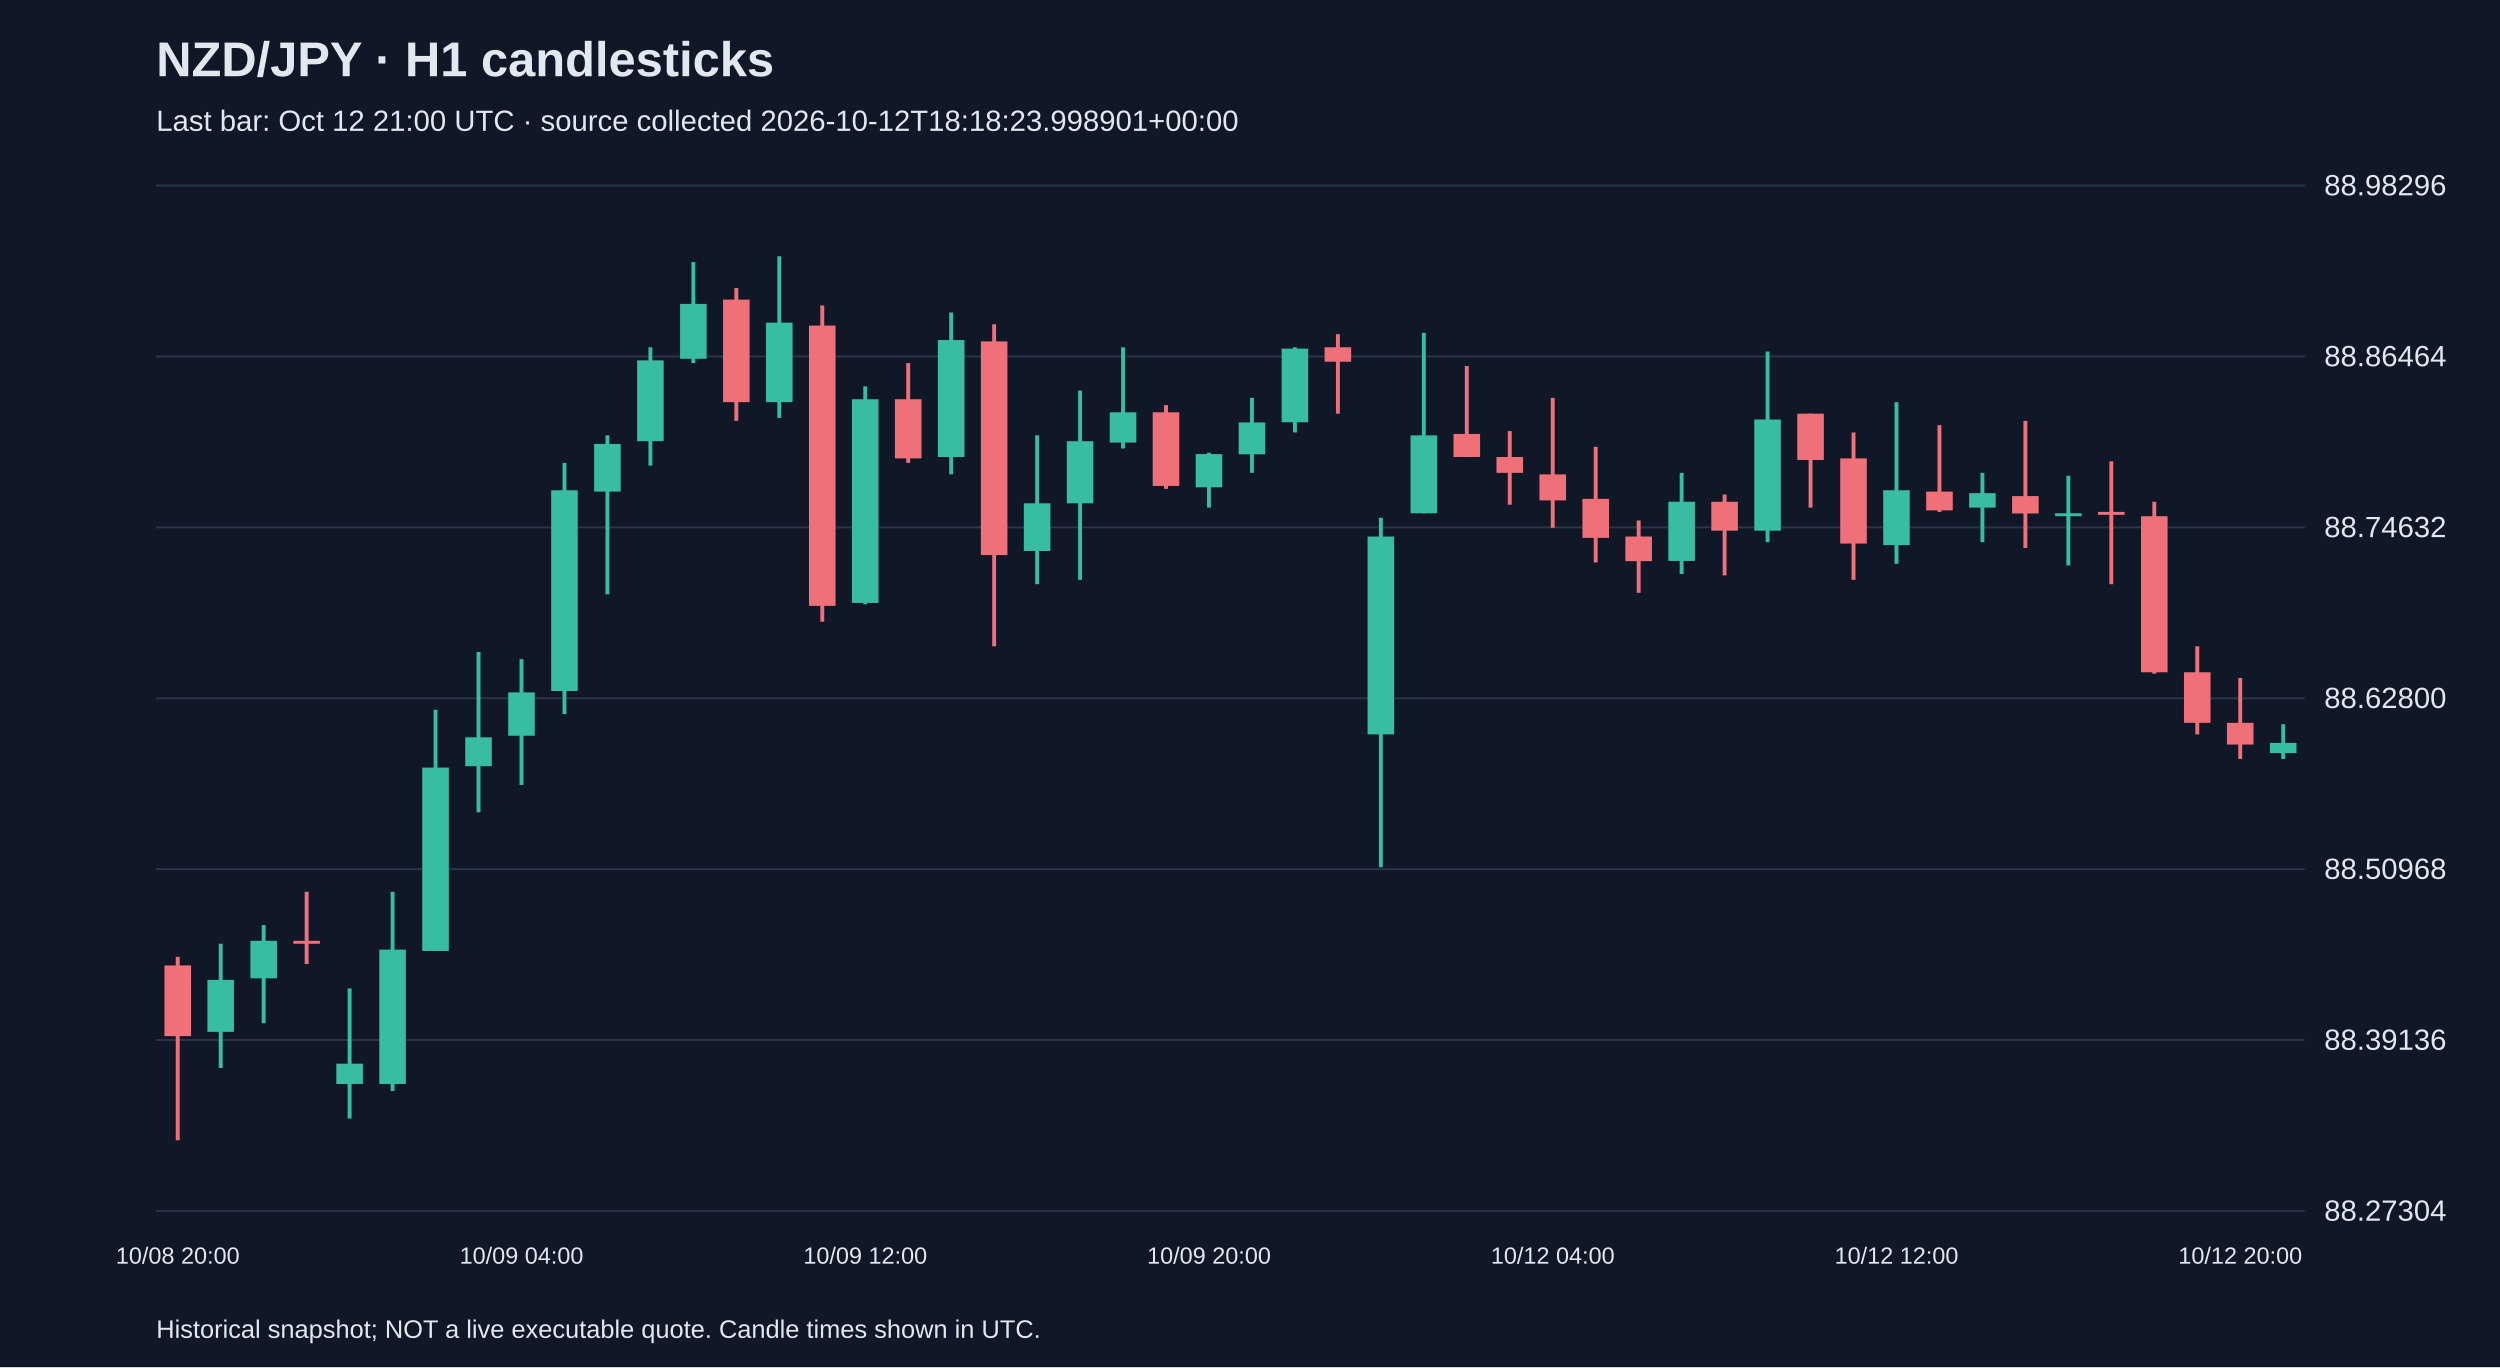
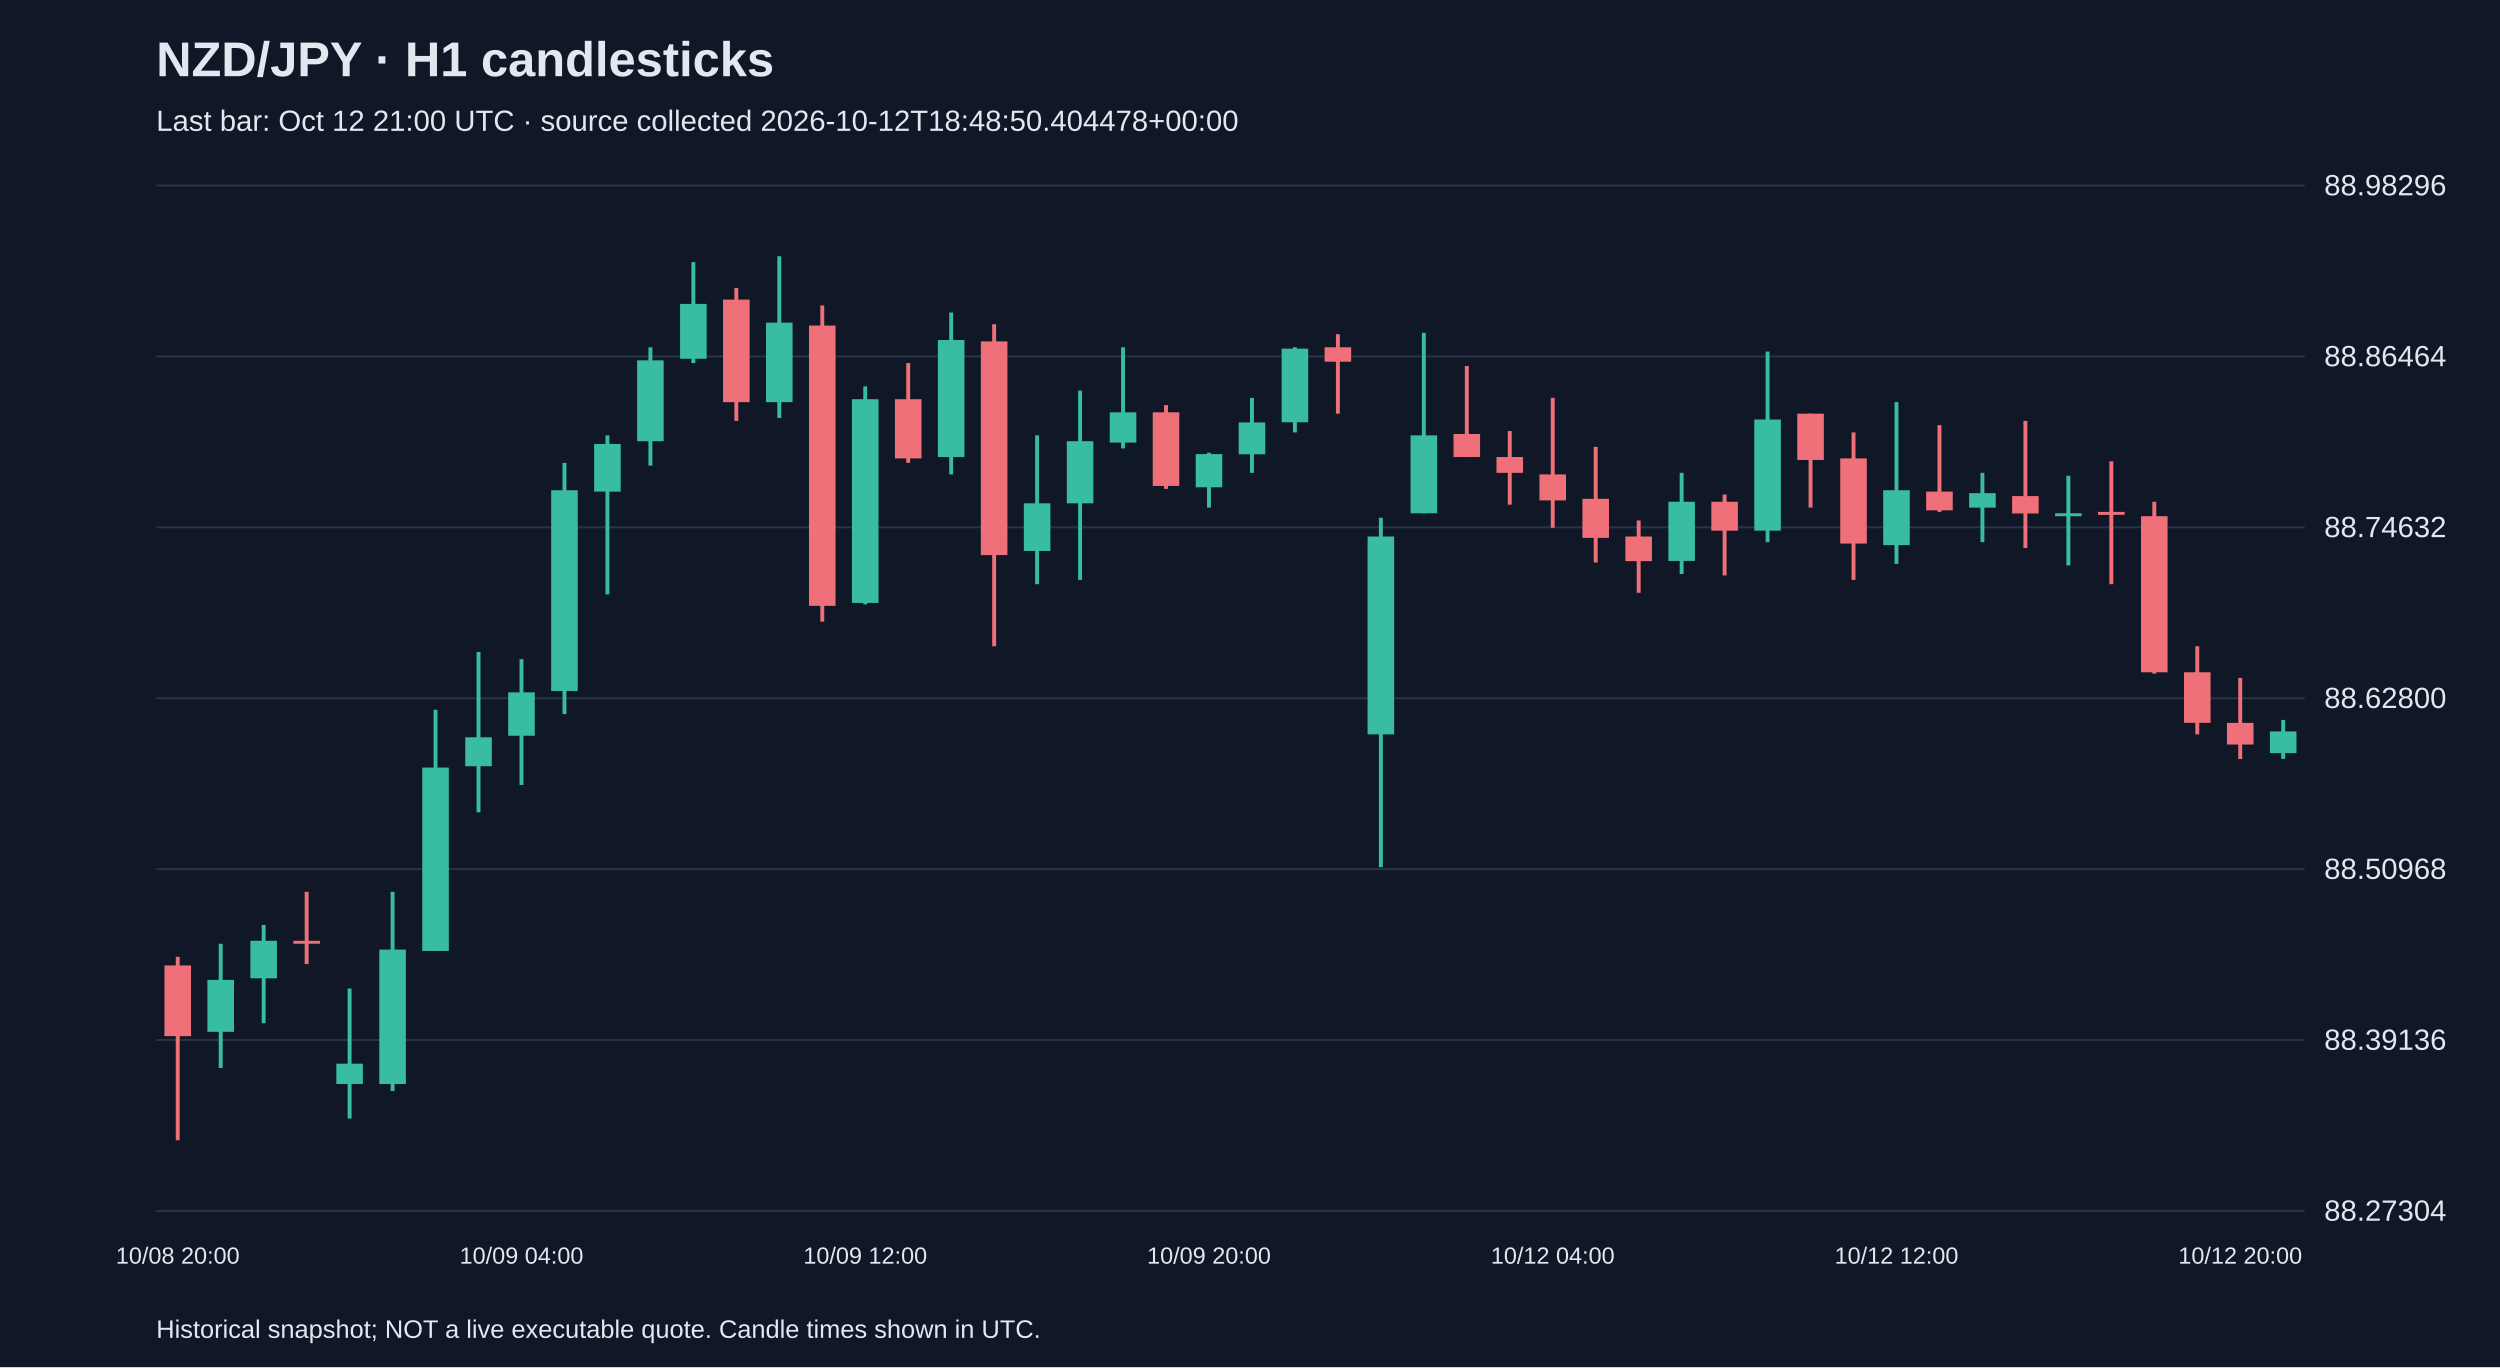
<svg xmlns="http://www.w3.org/2000/svg" viewBox="0 0 1280 700">
  <rect width="100%" height="100%" fill="#101827" />
  <style>text{font-family:Arial,sans-serif;fill:#e2e8f0}</style>
  <text x="80" y="39" font-size="25" font-weight="bold">NZD/JPY · H1 candlesticks</text>
-   <text x="80" y="67" font-size="15" fill="#a6b1c5">Last bar: Oct 12 21:00 UTC · source collected 2026-10-12T18:18:23.998901+00:00</text>
+   <text x="80" y="67" font-size="15" fill="#a6b1c5">Last bar: Oct 12 21:00 UTC · source collected 2026-10-12T18:48:50.404478+00:00</text>
  <line x1="80" y1="620.0" x2="1180" y2="620.0" stroke="#283548" />
  <text x="1190" y="625.0" font-size="15">88.27304</text>
  <line x1="80" y1="532.5" x2="1180" y2="532.5" stroke="#283548" />
  <text x="1190" y="537.5" font-size="15">88.39136</text>
  <line x1="80" y1="445.0" x2="1180" y2="445.0" stroke="#283548" />
  <text x="1190" y="450.0" font-size="15">88.50968</text>
  <line x1="80" y1="357.5" x2="1180" y2="357.5" stroke="#283548" />
  <text x="1190" y="362.5" font-size="15">88.62800</text>
  <line x1="80" y1="270.0" x2="1180" y2="270.0" stroke="#283548" />
  <text x="1190" y="275.0" font-size="15">88.74632</text>
  <line x1="80" y1="182.5" x2="1180" y2="182.5" stroke="#283548" />
  <text x="1190" y="187.5" font-size="15">88.86464</text>
  <line x1="80" y1="95.0" x2="1180" y2="95.0" stroke="#283548" />
  <text x="1190" y="100.0" font-size="15">88.98296</text>
  <line x1="91.0" y1="489.9" x2="91.0" y2="583.8" stroke="#f07079" stroke-width="2" />
  <rect x="84.2" y="494.3" width="13.6" height="36.2" fill="#f07079" />
  <text x="91.0" y="647" text-anchor="middle" font-size="12">10/08 20:00</text>
  <line x1="113.0" y1="483.2" x2="113.0" y2="546.8" stroke="#38bca2" stroke-width="2" />
  <rect x="106.2" y="501.7" width="13.6" height="26.6" fill="#38bca2" />
  <line x1="135.0" y1="473.6" x2="135.0" y2="523.9" stroke="#38bca2" stroke-width="2" />
  <rect x="128.2" y="481.7" width="13.6" height="19.2" fill="#38bca2" />
  <line x1="157.0" y1="456.6" x2="157.0" y2="493.6" stroke="#f07079" stroke-width="2" />
  <rect x="150.2" y="481.7" width="13.6" height="1.5" fill="#f07079" />
  <line x1="179.0" y1="506.1" x2="179.0" y2="572.7" stroke="#38bca2" stroke-width="2" />
  <rect x="172.2" y="544.6" width="13.6" height="10.4" fill="#38bca2" />
  <line x1="201.0" y1="456.6" x2="201.0" y2="558.6" stroke="#38bca2" stroke-width="2" />
  <rect x="194.2" y="486.2" width="13.6" height="68.8" fill="#38bca2" />
  <line x1="223.0" y1="363.4" x2="223.0" y2="486.9" stroke="#38bca2" stroke-width="2" />
  <rect x="216.2" y="393.0" width="13.6" height="93.9" fill="#38bca2" />
  <line x1="245.0" y1="333.8" x2="245.0" y2="415.9" stroke="#38bca2" stroke-width="2" />
  <rect x="238.2" y="377.5" width="13.6" height="14.8" fill="#38bca2" />
  <line x1="267.0" y1="337.5" x2="267.0" y2="401.9" stroke="#38bca2" stroke-width="2" />
  <rect x="260.2" y="354.5" width="13.6" height="22.2" fill="#38bca2" />
  <text x="267.0" y="647" text-anchor="middle" font-size="12">10/09 04:00</text>
  <line x1="289.0" y1="237.0" x2="289.0" y2="365.6" stroke="#38bca2" stroke-width="2" />
  <rect x="282.2" y="251.0" width="13.6" height="102.8" fill="#38bca2" />
  <line x1="311.0" y1="222.9" x2="311.0" y2="304.3" stroke="#38bca2" stroke-width="2" />
  <rect x="304.2" y="227.3" width="13.6" height="24.4" fill="#38bca2" />
  <line x1="333.0" y1="177.8" x2="333.0" y2="238.4" stroke="#38bca2" stroke-width="2" />
  <rect x="326.2" y="184.5" width="13.6" height="41.4" fill="#38bca2" />
  <line x1="355.0" y1="134.2" x2="355.0" y2="185.9" stroke="#38bca2" stroke-width="2" />
  <rect x="348.2" y="155.6" width="13.6" height="28.1" fill="#38bca2" />
  <line x1="377.0" y1="147.5" x2="377.0" y2="215.5" stroke="#f07079" stroke-width="2" />
  <rect x="370.2" y="153.4" width="13.6" height="52.5" fill="#f07079" />
  <line x1="399.0" y1="131.2" x2="399.0" y2="214.0" stroke="#38bca2" stroke-width="2" />
  <rect x="392.2" y="165.2" width="13.6" height="40.7" fill="#38bca2" />
  <line x1="421.0" y1="156.4" x2="421.0" y2="318.3" stroke="#f07079" stroke-width="2" />
  <rect x="414.2" y="166.7" width="13.6" height="143.5" fill="#f07079" />
  <line x1="443.0" y1="197.8" x2="443.0" y2="309.4" stroke="#38bca2" stroke-width="2" />
  <rect x="436.2" y="204.4" width="13.6" height="104.3" fill="#38bca2" />
  <text x="443.0" y="647" text-anchor="middle" font-size="12">10/09 12:00</text>
  <line x1="465.0" y1="185.9" x2="465.0" y2="237.0" stroke="#f07079" stroke-width="2" />
  <rect x="458.2" y="204.4" width="13.6" height="30.3" fill="#f07079" />
  <line x1="487.0" y1="160.0" x2="487.0" y2="242.9" stroke="#38bca2" stroke-width="2" />
  <rect x="480.2" y="174.1" width="13.6" height="59.9" fill="#38bca2" />
  <line x1="509.0" y1="166.0" x2="509.0" y2="330.9" stroke="#f07079" stroke-width="2" />
  <rect x="502.2" y="174.8" width="13.6" height="109.4" fill="#f07079" />
  <line x1="531.0" y1="222.9" x2="531.0" y2="299.1" stroke="#38bca2" stroke-width="2" />
  <rect x="524.2" y="257.7" width="13.6" height="24.4" fill="#38bca2" />
  <line x1="553.0" y1="200.0" x2="553.0" y2="296.9" stroke="#38bca2" stroke-width="2" />
  <rect x="546.2" y="225.9" width="13.6" height="31.8" fill="#38bca2" />
  <line x1="575.0" y1="177.8" x2="575.0" y2="229.6" stroke="#38bca2" stroke-width="2" />
  <rect x="568.2" y="211.1" width="13.6" height="15.5" fill="#38bca2" />
  <line x1="597.0" y1="207.4" x2="597.0" y2="250.3" stroke="#f07079" stroke-width="2" />
  <rect x="590.2" y="211.1" width="13.6" height="37.7" fill="#f07079" />
  <line x1="619.0" y1="231.8" x2="619.0" y2="259.9" stroke="#38bca2" stroke-width="2" />
  <rect x="612.2" y="232.5" width="13.6" height="17.0" fill="#38bca2" />
  <text x="619.0" y="647" text-anchor="middle" font-size="12">10/09 20:00</text>
  <line x1="641.0" y1="203.7" x2="641.0" y2="242.1" stroke="#38bca2" stroke-width="2" />
  <rect x="634.2" y="216.3" width="13.6" height="16.3" fill="#38bca2" />
  <line x1="663.0" y1="177.8" x2="663.0" y2="221.4" stroke="#38bca2" stroke-width="2" />
  <rect x="656.2" y="178.5" width="13.6" height="37.7" fill="#38bca2" />
  <line x1="685.0" y1="171.1" x2="685.0" y2="211.8" stroke="#f07079" stroke-width="2" />
  <rect x="678.2" y="177.8" width="13.6" height="7.4" fill="#f07079" />
  <line x1="707.0" y1="265.1" x2="707.0" y2="444.0" stroke="#38bca2" stroke-width="2" />
  <rect x="700.2" y="274.7" width="13.6" height="101.3" fill="#38bca2" />
  <line x1="729.0" y1="170.4" x2="729.0" y2="262.8" stroke="#38bca2" stroke-width="2" />
  <rect x="722.2" y="222.9" width="13.6" height="39.9" fill="#38bca2" />
  <line x1="751.0" y1="187.4" x2="751.0" y2="234.0" stroke="#f07079" stroke-width="2" />
  <rect x="744.2" y="222.2" width="13.6" height="11.8" fill="#f07079" />
  <line x1="773.0" y1="220.7" x2="773.0" y2="258.4" stroke="#f07079" stroke-width="2" />
  <rect x="766.2" y="234.0" width="13.6" height="8.1" fill="#f07079" />
  <line x1="795.0" y1="203.7" x2="795.0" y2="270.2" stroke="#f07079" stroke-width="2" />
  <rect x="788.2" y="242.9" width="13.6" height="13.3" fill="#f07079" />
  <text x="795.0" y="647" text-anchor="middle" font-size="12">10/12 04:00</text>
  <line x1="817.0" y1="228.8" x2="817.0" y2="288.0" stroke="#f07079" stroke-width="2" />
  <rect x="810.2" y="255.4" width="13.6" height="20.0" fill="#f07079" />
  <line x1="839.0" y1="266.5" x2="839.0" y2="303.5" stroke="#f07079" stroke-width="2" />
  <rect x="832.2" y="274.7" width="13.6" height="12.6" fill="#f07079" />
  <line x1="861.0" y1="242.1" x2="861.0" y2="293.9" stroke="#38bca2" stroke-width="2" />
  <rect x="854.2" y="256.9" width="13.6" height="30.3" fill="#38bca2" />
  <line x1="883.0" y1="253.2" x2="883.0" y2="294.6" stroke="#f07079" stroke-width="2" />
  <rect x="876.2" y="256.9" width="13.6" height="14.8" fill="#f07079" />
  <line x1="905.0" y1="180.0" x2="905.0" y2="277.6" stroke="#38bca2" stroke-width="2" />
  <rect x="898.2" y="214.8" width="13.6" height="56.9" fill="#38bca2" />
  <line x1="927.0" y1="211.8" x2="927.0" y2="259.9" stroke="#f07079" stroke-width="2" />
  <rect x="920.2" y="211.8" width="13.6" height="23.7" fill="#f07079" />
  <line x1="949.0" y1="221.4" x2="949.0" y2="296.9" stroke="#f07079" stroke-width="2" />
  <rect x="942.2" y="234.7" width="13.6" height="43.6" fill="#f07079" />
  <line x1="971.0" y1="205.9" x2="971.0" y2="288.7" stroke="#38bca2" stroke-width="2" />
  <rect x="964.2" y="251.0" width="13.6" height="28.1" fill="#38bca2" />
  <text x="971.0" y="647" text-anchor="middle" font-size="12">10/12 12:00</text>
  <line x1="993.0" y1="217.7" x2="993.0" y2="262.1" stroke="#f07079" stroke-width="2" />
  <rect x="986.2" y="251.7" width="13.6" height="9.6" fill="#f07079" />
  <line x1="1015.0" y1="242.1" x2="1015.0" y2="277.6" stroke="#38bca2" stroke-width="2" />
  <rect x="1008.2" y="252.5" width="13.6" height="7.4" fill="#38bca2" />
  <line x1="1037.0" y1="215.5" x2="1037.0" y2="280.6" stroke="#f07079" stroke-width="2" />
  <rect x="1030.2" y="254.0" width="13.6" height="8.9" fill="#f07079" />
  <line x1="1059.0" y1="243.6" x2="1059.0" y2="289.5" stroke="#38bca2" stroke-width="2" />
  <rect x="1052.2" y="262.8" width="13.6" height="1.5" fill="#38bca2" />
  <line x1="1081.0" y1="236.2" x2="1081.0" y2="299.1" stroke="#f07079" stroke-width="2" />
  <rect x="1074.2" y="262.1" width="13.6" height="1.5" fill="#f07079" />
  <line x1="1103.0" y1="256.9" x2="1103.0" y2="344.9" stroke="#f07079" stroke-width="2" />
  <rect x="1096.2" y="264.3" width="13.6" height="79.9" fill="#f07079" />
  <line x1="1125.0" y1="330.9" x2="1125.0" y2="376.0" stroke="#f07079" stroke-width="2" />
  <rect x="1118.2" y="344.2" width="13.6" height="25.9" fill="#f07079" />
  <line x1="1147.0" y1="347.1" x2="1147.0" y2="388.6" stroke="#f07079" stroke-width="2" />
  <rect x="1140.2" y="370.1" width="13.6" height="11.1" fill="#f07079" />
  <text x="1147.0" y="647" text-anchor="middle" font-size="12">10/12 20:00</text>
-   <line x1="1169.0" y1="370.8" x2="1169.0" y2="388.6" stroke="#38bca2" stroke-width="2" />
-   <rect x="1162.2" y="380.4" width="13.6" height="5.2" fill="#38bca2" />
+   <line x1="1169.0" y1="368.6" x2="1169.0" y2="388.6" stroke="#38bca2" stroke-width="2" />
+   <rect x="1162.2" y="374.5" width="13.6" height="11.1" fill="#38bca2" />
  <text x="80" y="685" font-size="13">Historical snapshot; NOT a live executable quote. Candle times shown in UTC.</text>
</svg>
